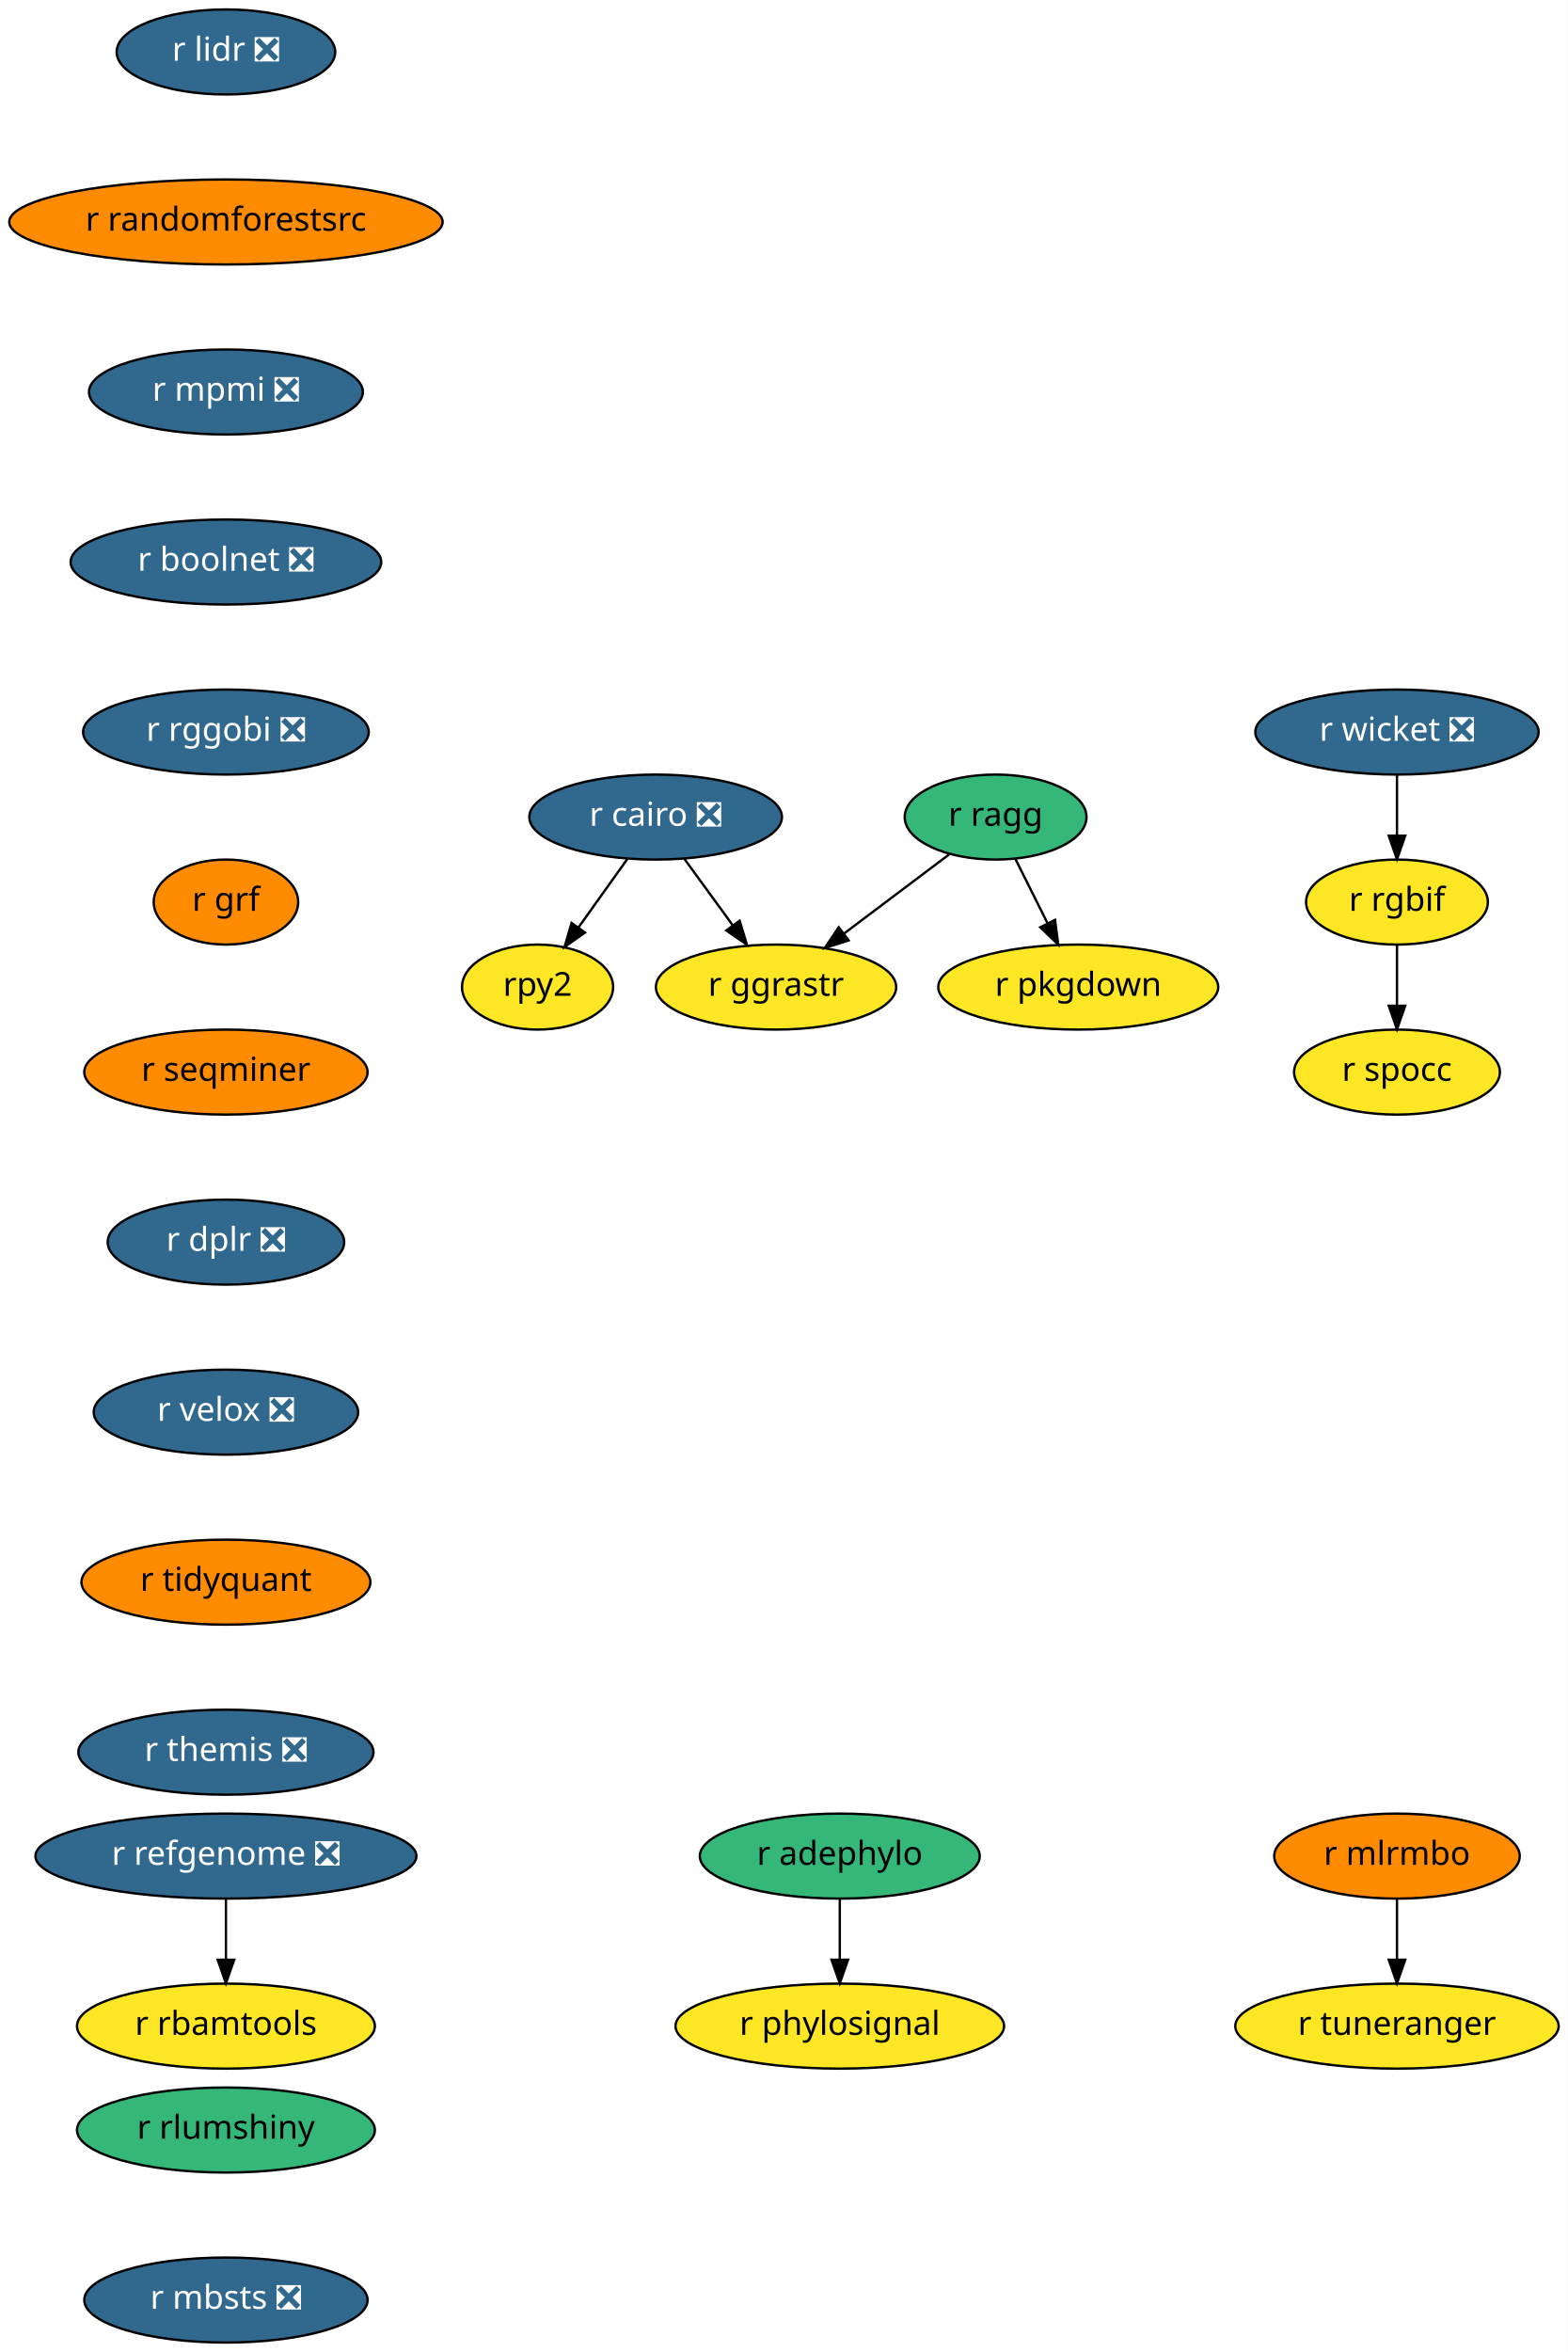
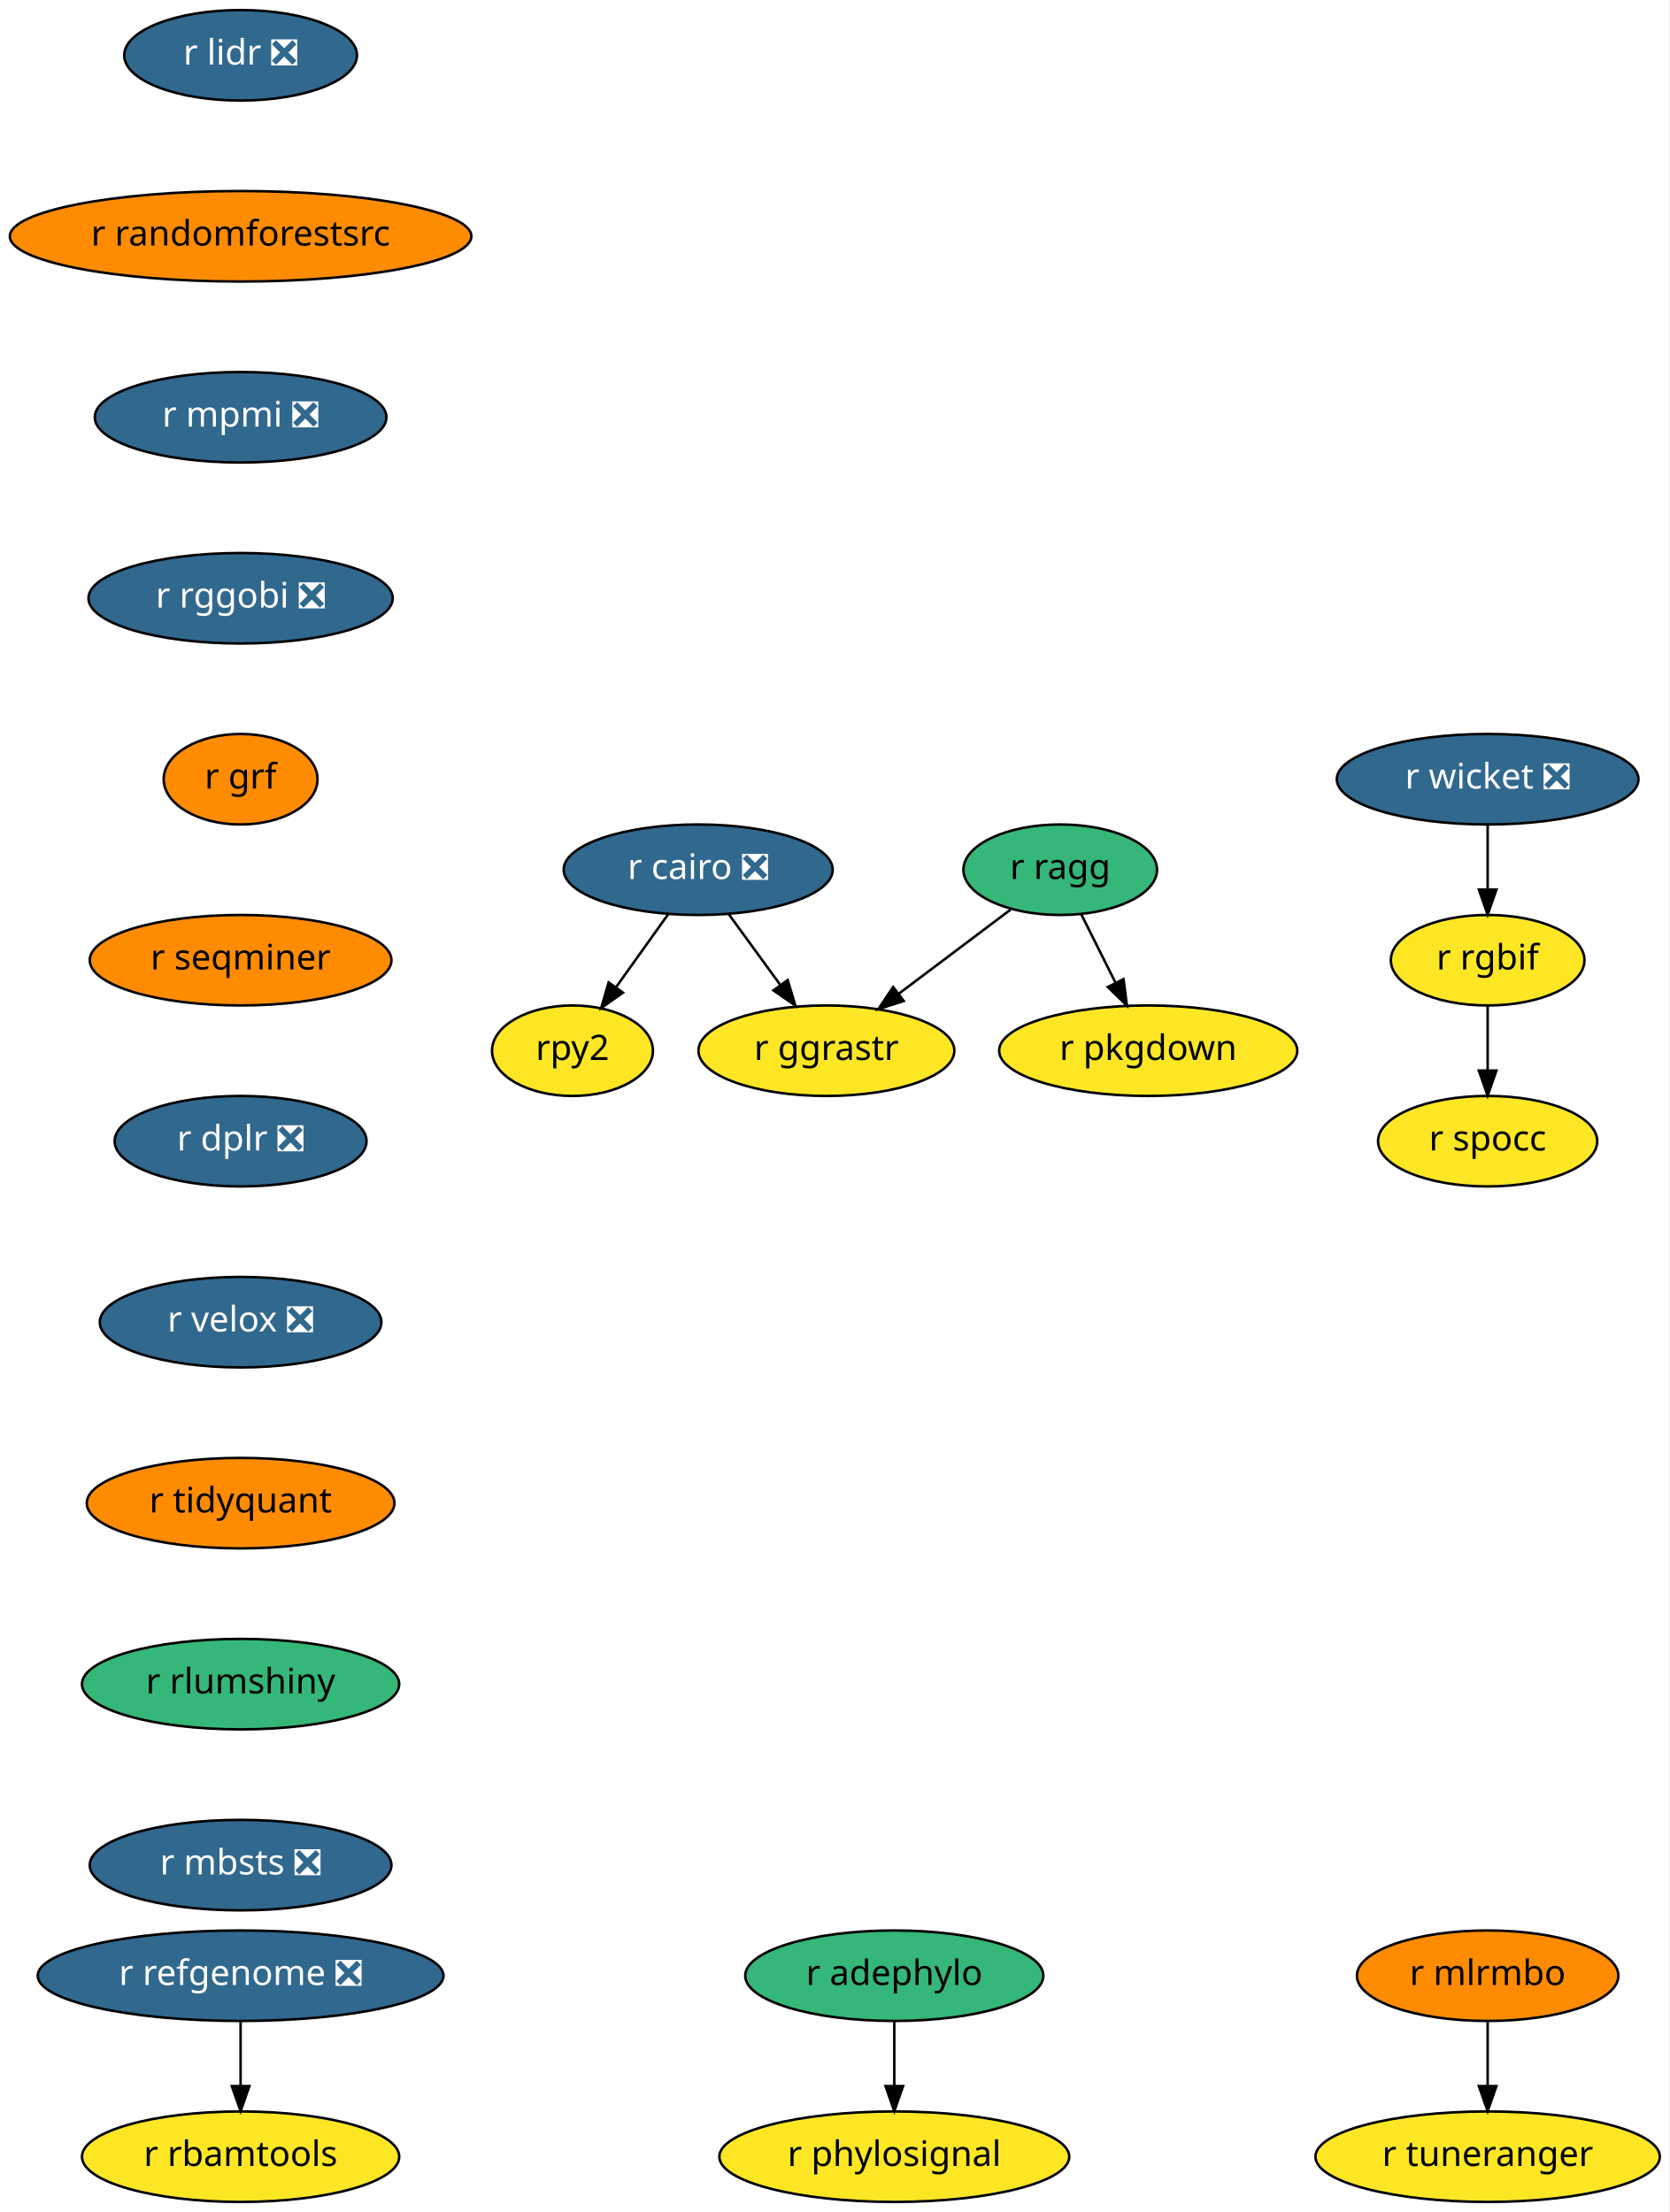
- <svg xmlns="http://www.w3.org/2000/svg" xmlns:xlink="http://www.w3.org/1999/xlink" width="664pt" height="996pt" viewBox="0.00 0.00 663.89 996.00">
-   <g id="graph0" class="graph" transform="scale(1 1) rotate(0) translate(4 992)">
-     <polygon fill="white" stroke="transparent" points="-4,4 -4,-992 659.89,-992 659.89,4 -4,4" />
+ <svg xmlns="http://www.w3.org/2000/svg" xmlns:xlink="http://www.w3.org/1999/xlink" width="664pt" height="880pt" viewBox="0.00 0.00 663.89 880.00">
+   <g id="graph0" class="graph" transform="scale(1 1) rotate(0) translate(4 876)">
+     <polygon fill="white" stroke="transparent" points="-4,4 -4,-876 659.89,-876 659.89,4 -4,4" />
    <g id="node1" class="node">
      <g id="a_node1">
        <a xlink:href="https://github.com/conda-forge/r-cairo-feedstock/pull/12" xlink:title="r cairo ❎">
-           <ellipse fill="#31688e" stroke="black" cx="273.64" cy="-646" rx="53.5" ry="18" />
-           <text text-anchor="middle" x="273.64" y="-642.3" font-family="Times-Roman" font-size="14.00" fill="white">r cairo ❎</text>
+           <ellipse fill="#31688e" stroke="black" cx="273.64" cy="-530" rx="53.5" ry="18" />
+           <text text-anchor="middle" x="273.64" y="-526.3" font-family="Times-Roman" font-size="14.00" fill="white">r cairo ❎</text>
        </a>
      </g>
    </g>
    <g id="node2" class="node">
      <g id="a_node2">
        <a xlink:href="https://github.com/conda-forge/rpy2-feedstock" xlink:title="rpy2">
-           <ellipse fill="#fde725" stroke="black" cx="223.64" cy="-574" rx="32" ry="18" />
-           <text text-anchor="middle" x="223.64" y="-570.3" font-family="Times-Roman" font-size="14.00">rpy2</text>
+           <ellipse fill="#fde725" stroke="black" cx="223.64" cy="-458" rx="32" ry="18" />
+           <text text-anchor="middle" x="223.64" y="-454.3" font-family="Times-Roman" font-size="14.00">rpy2</text>
        </a>
      </g>
    </g>
    <g id="edge1" class="edge">
-       <path fill="none" stroke="black" d="M261.79,-628.41C255.6,-619.74 247.91,-608.97 241.05,-599.38" />
-       <polygon fill="black" stroke="black" points="243.72,-597.09 235.06,-590.99 238.03,-601.16 243.72,-597.09" />
+       <path fill="none" stroke="black" d="M261.79,-512.41C255.6,-503.74 247.91,-492.97 241.05,-483.38" />
+       <polygon fill="black" stroke="black" points="243.72,-481.09 235.06,-474.99 238.03,-485.16 243.72,-481.09" />
    </g>
    <g id="node3" class="node">
      <g id="a_node3">
        <a xlink:href="https://github.com/conda-forge/r-ggrastr-feedstock" xlink:title="r ggrastr">
-           <ellipse fill="#fde725" stroke="black" cx="324.64" cy="-574" rx="50.89" ry="18" />
-           <text text-anchor="middle" x="324.64" y="-570.3" font-family="Times-Roman" font-size="14.00">r ggrastr</text>
+           <ellipse fill="#fde725" stroke="black" cx="324.64" cy="-458" rx="50.89" ry="18" />
+           <text text-anchor="middle" x="324.64" y="-454.3" font-family="Times-Roman" font-size="14.00">r ggrastr</text>
        </a>
      </g>
    </g>
    <g id="edge2" class="edge">
-       <path fill="none" stroke="black" d="M285.73,-628.41C291.86,-619.99 299.44,-609.58 306.28,-600.2" />
-       <polygon fill="black" stroke="black" points="309.23,-602.1 312.29,-591.96 303.57,-597.98 309.23,-602.1" />
+       <path fill="none" stroke="black" d="M285.73,-512.41C291.86,-503.99 299.44,-493.58 306.28,-484.2" />
+       <polygon fill="black" stroke="black" points="309.23,-486.1 312.29,-475.96 303.57,-481.98 309.23,-486.1" />
    </g>
    <g id="node4" class="node">
      <g id="a_node4">
        <a xlink:href="https://github.com/conda-forge/r-lidr-feedstock/pull/34" xlink:title="r lidr ❎">
-           <ellipse fill="#31688e" stroke="black" cx="91.64" cy="-970" rx="46.29" ry="18" />
-           <text text-anchor="middle" x="91.64" y="-966.3" font-family="Times-Roman" font-size="14.00" fill="white">r lidr ❎</text>
+           <ellipse fill="#31688e" stroke="black" cx="91.64" cy="-854" rx="46.29" ry="18" />
+           <text text-anchor="middle" x="91.64" y="-850.3" font-family="Times-Roman" font-size="14.00" fill="white">r lidr ❎</text>
        </a>
      </g>
    </g>
    <g id="node5" class="node">
      <g id="a_node5">
        <a xlink:href="https://github.com/conda-forge/r-randomforestsrc-feedstock" xlink:title="r randomforestsrc">
-           <ellipse fill="#ff8c00" stroke="black" cx="91.64" cy="-898" rx="91.78" ry="18" />
-           <text text-anchor="middle" x="91.64" y="-894.3" font-family="Times-Roman" font-size="14.00">r randomforestsrc</text>
+           <ellipse fill="#ff8c00" stroke="black" cx="91.64" cy="-782" rx="91.78" ry="18" />
+           <text text-anchor="middle" x="91.64" y="-778.3" font-family="Times-Roman" font-size="14.00">r randomforestsrc</text>
        </a>
      </g>
    </g>
    <g id="node7" class="node">
      <g id="a_node7">
        <a xlink:href="https://github.com/conda-forge/r-mpmi-feedstock/pull/8" xlink:title="r mpmi ❎">
-           <ellipse fill="#31688e" stroke="black" cx="91.64" cy="-826" rx="58" ry="18" />
-           <text text-anchor="middle" x="91.64" y="-822.3" font-family="Times-Roman" font-size="14.00" fill="white">r mpmi ❎</text>
+           <ellipse fill="#31688e" stroke="black" cx="91.64" cy="-710" rx="58" ry="18" />
+           <text text-anchor="middle" x="91.64" y="-706.3" font-family="Times-Roman" font-size="14.00" fill="white">r mpmi ❎</text>
        </a>
      </g>
    </g>
    <g id="node6" class="node">
      <g id="a_node6">
        <a xlink:href="https://github.com/conda-forge/r-pkgdown-feedstock" xlink:title="r pkgdown">
-           <ellipse fill="#fde725" stroke="black" cx="452.64" cy="-574" rx="59.29" ry="18" />
-           <text text-anchor="middle" x="452.64" y="-570.3" font-family="Times-Roman" font-size="14.00">r pkgdown</text>
+           <ellipse fill="#fde725" stroke="black" cx="452.64" cy="-458" rx="59.29" ry="18" />
+           <text text-anchor="middle" x="452.64" y="-454.3" font-family="Times-Roman" font-size="14.00">r pkgdown</text>
        </a>
      </g>
    </g>
    <g id="node8" class="node">
      <g id="a_node8">
-         <a xlink:href="https://github.com/conda-forge/r-boolnet-feedstock/pull/6" xlink:title="r boolnet ❎">
-           <ellipse fill="#31688e" stroke="black" cx="91.64" cy="-754" rx="65.79" ry="18" />
-           <text text-anchor="middle" x="91.64" y="-750.3" font-family="Times-Roman" font-size="14.00" fill="white">r boolnet ❎</text>
+         <a xlink:href="https://github.com/conda-forge/r-rggobi-feedstock/pull/6" xlink:title="r rggobi ❎">
+           <ellipse fill="#31688e" stroke="black" cx="91.64" cy="-638" rx="60.5" ry="18" />
+           <text text-anchor="middle" x="91.64" y="-634.3" font-family="Times-Roman" font-size="14.00" fill="white">r rggobi ❎</text>
        </a>
      </g>
    </g>
    <g id="node11" class="node">
      <g id="a_node11">
-         <a xlink:href="https://github.com/conda-forge/r-rggobi-feedstock/pull/6" xlink:title="r rggobi ❎">
-           <ellipse fill="#31688e" stroke="black" cx="91.64" cy="-682" rx="60.5" ry="18" />
-           <text text-anchor="middle" x="91.64" y="-678.3" font-family="Times-Roman" font-size="14.00" fill="white">r rggobi ❎</text>
+         <a xlink:href="https://github.com/conda-forge/r-grf-feedstock" xlink:title="r grf">
+           <ellipse fill="#ff8c00" stroke="black" cx="91.64" cy="-566" rx="30.59" ry="18" />
+           <text text-anchor="middle" x="91.64" y="-562.3" font-family="Times-Roman" font-size="14.00">r grf</text>
        </a>
      </g>
    </g>
    <g id="node9" class="node">
      <g id="a_node9">
        <a xlink:href="https://github.com/conda-forge/r-refgenome-feedstock/pull/6" xlink:title="r refgenome ❎">
-           <ellipse fill="#31688e" stroke="black" cx="91.64" cy="-206" rx="80.69" ry="18" />
-           <text text-anchor="middle" x="91.64" y="-202.3" font-family="Times-Roman" font-size="14.00" fill="white">r refgenome ❎</text>
+           <ellipse fill="#31688e" stroke="black" cx="91.64" cy="-90" rx="80.69" ry="18" />
+           <text text-anchor="middle" x="91.64" y="-86.3" font-family="Times-Roman" font-size="14.00" fill="white">r refgenome ❎</text>
        </a>
      </g>
    </g>
    <g id="node10" class="node">
      <g id="a_node10">
        <a xlink:href="https://github.com/conda-forge/r-rbamtools-feedstock" xlink:title="r rbamtools">
-           <ellipse fill="#fde725" stroke="black" cx="91.64" cy="-134" rx="63.09" ry="18" />
-           <text text-anchor="middle" x="91.64" y="-130.3" font-family="Times-Roman" font-size="14.00">r rbamtools</text>
+           <ellipse fill="#fde725" stroke="black" cx="91.64" cy="-18" rx="63.09" ry="18" />
+           <text text-anchor="middle" x="91.64" y="-14.3" font-family="Times-Roman" font-size="14.00">r rbamtools</text>
        </a>
      </g>
    </g>
    <g id="edge6" class="edge">
-       <path fill="none" stroke="black" d="M91.64,-187.7C91.64,-179.98 91.64,-170.71 91.64,-162.11" />
-       <polygon fill="black" stroke="black" points="95.14,-162.1 91.64,-152.1 88.14,-162.1 95.14,-162.1" />
+       <path fill="none" stroke="black" d="M91.64,-71.7C91.64,-63.98 91.64,-54.71 91.64,-46.11" />
+       <polygon fill="black" stroke="black" points="95.14,-46.1 91.64,-36.1 88.14,-46.1 95.14,-46.1" />
    </g>
    <g id="node12" class="node">
      <g id="a_node12">
-         <a xlink:href="https://github.com/conda-forge/r-grf-feedstock" xlink:title="r grf">
-           <ellipse fill="#ff8c00" stroke="black" cx="91.64" cy="-610" rx="30.59" ry="18" />
-           <text text-anchor="middle" x="91.64" y="-606.3" font-family="Times-Roman" font-size="14.00">r grf</text>
+         <a xlink:href="https://github.com/conda-forge/r-seqminer-feedstock" xlink:title="r seqminer">
+           <ellipse fill="#ff8c00" stroke="black" cx="91.64" cy="-494" rx="60" ry="18" />
+           <text text-anchor="middle" x="91.64" y="-490.3" font-family="Times-Roman" font-size="14.00">r seqminer</text>
+         </a>
+       </g>
+     </g>
+     <g id="node16" class="node">
+       <g id="a_node16">
+         <a xlink:href="https://github.com/conda-forge/r-dplr-feedstock/pull/5" xlink:title="r dplr ❎">
+           <ellipse fill="#31688e" stroke="black" cx="91.64" cy="-422" rx="50.09" ry="18" />
+           <text text-anchor="middle" x="91.64" y="-418.3" font-family="Times-Roman" font-size="14.00" fill="white">r dplr ❎</text>
        </a>
      </g>
    </g>
    <g id="node13" class="node">
      <g id="a_node13">
-         <a xlink:href="https://github.com/conda-forge/r-seqminer-feedstock" xlink:title="r seqminer">
-           <ellipse fill="#ff8c00" stroke="black" cx="91.64" cy="-538" rx="60" ry="18" />
-           <text text-anchor="middle" x="91.64" y="-534.3" font-family="Times-Roman" font-size="14.00">r seqminer</text>
+         <a xlink:href="https://github.com/conda-forge/r-ragg-feedstock" xlink:title="r ragg">
+           <ellipse fill="#35b779" stroke="black" cx="417.64" cy="-530" rx="38.5" ry="18" />
+           <text text-anchor="middle" x="417.64" y="-526.3" font-family="Times-Roman" font-size="14.00">r ragg</text>
+         </a>
+       </g>
+     </g>
+     <g id="edge9" class="edge">
+       <path fill="none" stroke="black" d="M397.92,-514.15C384.99,-504.43 367.88,-491.54 353.44,-480.68" />
+       <polygon fill="black" stroke="black" points="355.4,-477.77 345.3,-474.55 351.19,-483.36 355.4,-477.77" />
+     </g>
+     <g id="edge10" class="edge">
+       <path fill="none" stroke="black" d="M425.94,-512.41C430.02,-504.25 435.03,-494.22 439.61,-485.07" />
+       <polygon fill="black" stroke="black" points="442.82,-486.47 444.16,-475.96 436.56,-483.34 442.82,-486.47" />
+     </g>
+     <g id="node14" class="node">
+       <g id="a_node14">
+         <a xlink:href="https://github.com/conda-forge/r-mlrmbo-feedstock" xlink:title="r mlrmbo">
+           <ellipse fill="#ff8c00" stroke="black" cx="587.64" cy="-90" rx="52" ry="18" />
+           <text text-anchor="middle" x="587.64" y="-86.3" font-family="Times-Roman" font-size="14.00">r mlrmbo</text>
+         </a>
+       </g>
+     </g>
+     <g id="node15" class="node">
+       <g id="a_node15">
+         <a xlink:href="https://github.com/conda-forge/r-tuneranger-feedstock" xlink:title="r tuneranger">
+           <ellipse fill="#fde725" stroke="black" cx="587.64" cy="-18" rx="68.49" ry="18" />
+           <text text-anchor="middle" x="587.64" y="-14.3" font-family="Times-Roman" font-size="14.00">r tuneranger</text>
+         </a>
+       </g>
+     </g>
+     <g id="edge11" class="edge">
+       <path fill="none" stroke="black" d="M587.64,-71.7C587.64,-63.98 587.64,-54.71 587.64,-46.11" />
+       <polygon fill="black" stroke="black" points="591.14,-46.1 587.64,-36.1 584.14,-46.1 591.14,-46.1" />
+     </g>
+     <g id="node20" class="node">
+       <g id="a_node20">
+         <a xlink:href="https://github.com/conda-forge/r-velox-feedstock/pull/2" xlink:title="r velox ❎">
+           <ellipse fill="#31688e" stroke="black" cx="91.64" cy="-350" rx="56" ry="18" />
+           <text text-anchor="middle" x="91.64" y="-346.3" font-family="Times-Roman" font-size="14.00" fill="white">r velox ❎</text>
        </a>
      </g>
    </g>
    <g id="node17" class="node">
      <g id="a_node17">
-         <a xlink:href="https://github.com/conda-forge/r-dplr-feedstock/pull/5" xlink:title="r dplr ❎">
-           <ellipse fill="#31688e" stroke="black" cx="91.64" cy="-466" rx="50.09" ry="18" />
-           <text text-anchor="middle" x="91.64" y="-462.3" font-family="Times-Roman" font-size="14.00" fill="white">r dplr ❎</text>
-         </a>
-       </g>
-     </g>
-     <g id="node14" class="node">
-       <g id="a_node14">
-         <a xlink:href="https://github.com/conda-forge/r-ragg-feedstock" xlink:title="r ragg">
-           <ellipse fill="#35b779" stroke="black" cx="417.64" cy="-646" rx="38.5" ry="18" />
-           <text text-anchor="middle" x="417.64" y="-642.3" font-family="Times-Roman" font-size="14.00">r ragg</text>
-         </a>
-       </g>
-     </g>
-     <g id="edge10" class="edge">
-       <path fill="none" stroke="black" d="M397.92,-630.15C384.99,-620.43 367.88,-607.54 353.44,-596.68" />
-       <polygon fill="black" stroke="black" points="355.4,-593.77 345.3,-590.55 351.19,-599.36 355.4,-593.77" />
-     </g>
-     <g id="edge11" class="edge">
-       <path fill="none" stroke="black" d="M425.94,-628.41C430.02,-620.25 435.03,-610.22 439.61,-601.07" />
-       <polygon fill="black" stroke="black" points="442.82,-602.47 444.16,-591.96 436.56,-599.34 442.82,-602.47" />
-     </g>
-     <g id="node15" class="node">
-       <g id="a_node15">
-         <a xlink:href="https://github.com/conda-forge/r-mlrmbo-feedstock" xlink:title="r mlrmbo">
-           <ellipse fill="#ff8c00" stroke="black" cx="587.64" cy="-206" rx="52" ry="18" />
-           <text text-anchor="middle" x="587.64" y="-202.3" font-family="Times-Roman" font-size="14.00">r mlrmbo</text>
-         </a>
-       </g>
-     </g>
-     <g id="node16" class="node">
-       <g id="a_node16">
-         <a xlink:href="https://github.com/conda-forge/r-tuneranger-feedstock" xlink:title="r tuneranger">
-           <ellipse fill="#fde725" stroke="black" cx="587.64" cy="-134" rx="68.49" ry="18" />
-           <text text-anchor="middle" x="587.64" y="-130.3" font-family="Times-Roman" font-size="14.00">r tuneranger</text>
-         </a>
-       </g>
-     </g>
-     <g id="edge12" class="edge">
-       <path fill="none" stroke="black" d="M587.64,-187.7C587.64,-179.98 587.64,-170.71 587.64,-162.11" />
-       <polygon fill="black" stroke="black" points="591.14,-162.1 587.64,-152.1 584.14,-162.1 591.14,-162.1" />
+         <a xlink:href="https://github.com/conda-forge/r-wicket-feedstock/pull/2" xlink:title="r wicket ❎">
+           <ellipse fill="#31688e" stroke="black" cx="587.64" cy="-566" rx="60" ry="18" />
+           <text text-anchor="middle" x="587.64" y="-562.3" font-family="Times-Roman" font-size="14.00" fill="white">r wicket ❎</text>
+         </a>
+       </g>
+     </g>
+     <g id="node18" class="node">
+       <g id="a_node18">
+         <a xlink:href="https://github.com/conda-forge/r-rgbif-feedstock" xlink:title="r rgbif">
+           <ellipse fill="#fde725" stroke="black" cx="587.64" cy="-494" rx="38.5" ry="18" />
+           <text text-anchor="middle" x="587.64" y="-490.3" font-family="Times-Roman" font-size="14.00">r rgbif</text>
+         </a>
+       </g>
+     </g>
+     <g id="edge13" class="edge">
+       <path fill="none" stroke="black" d="M587.64,-547.7C587.64,-539.98 587.64,-530.71 587.64,-522.11" />
+       <polygon fill="black" stroke="black" points="591.14,-522.1 587.64,-512.1 584.14,-522.1 591.14,-522.1" />
+     </g>
+     <g id="node19" class="node">
+       <g id="a_node19">
+         <a xlink:href="https://github.com/conda-forge/r-spocc-feedstock" xlink:title="r spocc">
+           <ellipse fill="#fde725" stroke="black" cx="587.64" cy="-422" rx="43.59" ry="18" />
+           <text text-anchor="middle" x="587.64" y="-418.3" font-family="Times-Roman" font-size="14.00">r spocc</text>
+         </a>
+       </g>
+     </g>
+     <g id="edge14" class="edge">
+       <path fill="none" stroke="black" d="M587.64,-475.7C587.64,-467.98 587.64,-458.71 587.64,-450.11" />
+       <polygon fill="black" stroke="black" points="591.14,-450.1 587.64,-440.1 584.14,-450.1 591.14,-450.1" />
    </g>
    <g id="node21" class="node">
      <g id="a_node21">
-         <a xlink:href="https://github.com/conda-forge/r-velox-feedstock/pull/2" xlink:title="r velox ❎">
-           <ellipse fill="#31688e" stroke="black" cx="91.64" cy="-394" rx="56" ry="18" />
-           <text text-anchor="middle" x="91.64" y="-390.3" font-family="Times-Roman" font-size="14.00" fill="white">r velox ❎</text>
-         </a>
-       </g>
-     </g>
-     <g id="node18" class="node">
-       <g id="a_node18">
-         <a xlink:href="https://github.com/conda-forge/r-wicket-feedstock/pull/2" xlink:title="r wicket ❎">
-           <ellipse fill="#31688e" stroke="black" cx="587.64" cy="-682" rx="60" ry="18" />
-           <text text-anchor="middle" x="587.64" y="-678.3" font-family="Times-Roman" font-size="14.00" fill="white">r wicket ❎</text>
-         </a>
-       </g>
-     </g>
-     <g id="node19" class="node">
-       <g id="a_node19">
-         <a xlink:href="https://github.com/conda-forge/r-rgbif-feedstock" xlink:title="r rgbif">
-           <ellipse fill="#fde725" stroke="black" cx="587.64" cy="-610" rx="38.5" ry="18" />
-           <text text-anchor="middle" x="587.64" y="-606.3" font-family="Times-Roman" font-size="14.00">r rgbif</text>
-         </a>
-       </g>
-     </g>
-     <g id="edge14" class="edge">
-       <path fill="none" stroke="black" d="M587.64,-663.7C587.64,-655.98 587.64,-646.71 587.64,-638.11" />
-       <polygon fill="black" stroke="black" points="591.14,-638.1 587.64,-628.1 584.14,-638.1 591.14,-638.1" />
-     </g>
-     <g id="node20" class="node">
-       <g id="a_node20">
-         <a xlink:href="https://github.com/conda-forge/r-spocc-feedstock" xlink:title="r spocc">
-           <ellipse fill="#fde725" stroke="black" cx="587.64" cy="-538" rx="43.59" ry="18" />
-           <text text-anchor="middle" x="587.64" y="-534.3" font-family="Times-Roman" font-size="14.00">r spocc</text>
-         </a>
-       </g>
-     </g>
-     <g id="edge15" class="edge">
-       <path fill="none" stroke="black" d="M587.64,-591.7C587.64,-583.98 587.64,-574.71 587.64,-566.11" />
-       <polygon fill="black" stroke="black" points="591.14,-566.1 587.64,-556.1 584.14,-566.1 591.14,-566.1" />
+         <a xlink:href="https://github.com/conda-forge/r-tidyquant-feedstock" xlink:title="r tidyquant">
+           <ellipse fill="#ff8c00" stroke="black" cx="91.64" cy="-278" rx="61.19" ry="18" />
+           <text text-anchor="middle" x="91.64" y="-274.3" font-family="Times-Roman" font-size="14.00">r tidyquant</text>
+         </a>
+       </g>
+     </g>
+     <g id="node24" class="node">
+       <g id="a_node24">
+         <a xlink:href="https://github.com/conda-forge/r-rlumshiny-feedstock" xlink:title="r rlumshiny">
+           <ellipse fill="#35b779" stroke="black" cx="91.64" cy="-206" rx="63.09" ry="18" />
+           <text text-anchor="middle" x="91.64" y="-202.3" font-family="Times-Roman" font-size="14.00">r rlumshiny</text>
+         </a>
+       </g>
    </g>
    <g id="node22" class="node">
      <g id="a_node22">
-         <a xlink:href="https://github.com/conda-forge/r-tidyquant-feedstock" xlink:title="r tidyquant">
-           <ellipse fill="#ff8c00" stroke="black" cx="91.64" cy="-322" rx="61.19" ry="18" />
-           <text text-anchor="middle" x="91.64" y="-318.3" font-family="Times-Roman" font-size="14.00">r tidyquant</text>
-         </a>
-       </g>
+         <a xlink:href="https://github.com/conda-forge/r-adephylo-feedstock" xlink:title="r adephylo">
+           <ellipse fill="#35b779" stroke="black" cx="351.64" cy="-90" rx="59.29" ry="18" />
+           <text text-anchor="middle" x="351.64" y="-86.3" font-family="Times-Roman" font-size="14.00">r adephylo</text>
+         </a>
+       </g>
+     </g>
+     <g id="node23" class="node">
+       <g id="a_node23">
+         <a xlink:href="https://github.com/conda-forge/r-phylosignal-feedstock" xlink:title="r phylosignal">
+           <ellipse fill="#fde725" stroke="black" cx="351.64" cy="-18" rx="69.59" ry="18" />
+           <text text-anchor="middle" x="351.64" y="-14.3" font-family="Times-Roman" font-size="14.00">r phylosignal</text>
+         </a>
+       </g>
+     </g>
+     <g id="edge17" class="edge">
+       <path fill="none" stroke="black" d="M351.64,-71.7C351.64,-63.98 351.64,-54.71 351.64,-46.11" />
+       <polygon fill="black" stroke="black" points="355.14,-46.1 351.64,-36.1 348.14,-46.1 355.14,-46.1" />
    </g>
    <g id="node25" class="node">
      <g id="a_node25">
-         <a xlink:href="https://github.com/conda-forge/r-themis-feedstock/pull/4" xlink:title="r themis ❎">
-           <ellipse fill="#31688e" stroke="black" cx="91.64" cy="-250" rx="62.5" ry="18" />
-           <text text-anchor="middle" x="91.64" y="-246.3" font-family="Times-Roman" font-size="14.00" fill="white">r themis ❎</text>
-         </a>
-       </g>
-     </g>
-     <g id="node23" class="node">
-       <g id="a_node23">
-         <a xlink:href="https://github.com/conda-forge/r-adephylo-feedstock" xlink:title="r adephylo">
-           <ellipse fill="#35b779" stroke="black" cx="351.64" cy="-206" rx="59.29" ry="18" />
-           <text text-anchor="middle" x="351.64" y="-202.3" font-family="Times-Roman" font-size="14.00">r adephylo</text>
-         </a>
-       </g>
-     </g>
-     <g id="node24" class="node">
-       <g id="a_node24">
-         <a xlink:href="https://github.com/conda-forge/r-phylosignal-feedstock" xlink:title="r phylosignal">
-           <ellipse fill="#fde725" stroke="black" cx="351.64" cy="-134" rx="69.59" ry="18" />
-           <text text-anchor="middle" x="351.64" y="-130.3" font-family="Times-Roman" font-size="14.00">r phylosignal</text>
-         </a>
-       </g>
-     </g>
-     <g id="edge18" class="edge">
-       <path fill="none" stroke="black" d="M351.64,-187.7C351.64,-179.98 351.64,-170.71 351.64,-162.11" />
-       <polygon fill="black" stroke="black" points="355.14,-162.1 351.64,-152.1 348.14,-162.1 355.14,-162.1" />
-     </g>
-     <g id="node26" class="node">
-       <g id="a_node26">
-         <a xlink:href="https://github.com/conda-forge/r-rlumshiny-feedstock" xlink:title="r rlumshiny">
-           <ellipse fill="#35b779" stroke="black" cx="91.64" cy="-90" rx="63.09" ry="18" />
-           <text text-anchor="middle" x="91.64" y="-86.3" font-family="Times-Roman" font-size="14.00">r rlumshiny</text>
-         </a>
-       </g>
-     </g>
-     <g id="node27" class="node">
-       <g id="a_node27">
        <a xlink:href="https://github.com/conda-forge/r-mbsts-feedstock/pull/1" xlink:title="r mbsts ❎">
-           <ellipse fill="#31688e" stroke="black" cx="91.64" cy="-18" rx="60" ry="18" />
-           <text text-anchor="middle" x="91.64" y="-14.3" font-family="Times-Roman" font-size="14.00" fill="white">r mbsts ❎</text>
+           <ellipse fill="#31688e" stroke="black" cx="91.64" cy="-134" rx="60" ry="18" />
+           <text text-anchor="middle" x="91.64" y="-130.3" font-family="Times-Roman" font-size="14.00" fill="white">r mbsts ❎</text>
        </a>
      </g>
    </g>
  </g>
</svg>
